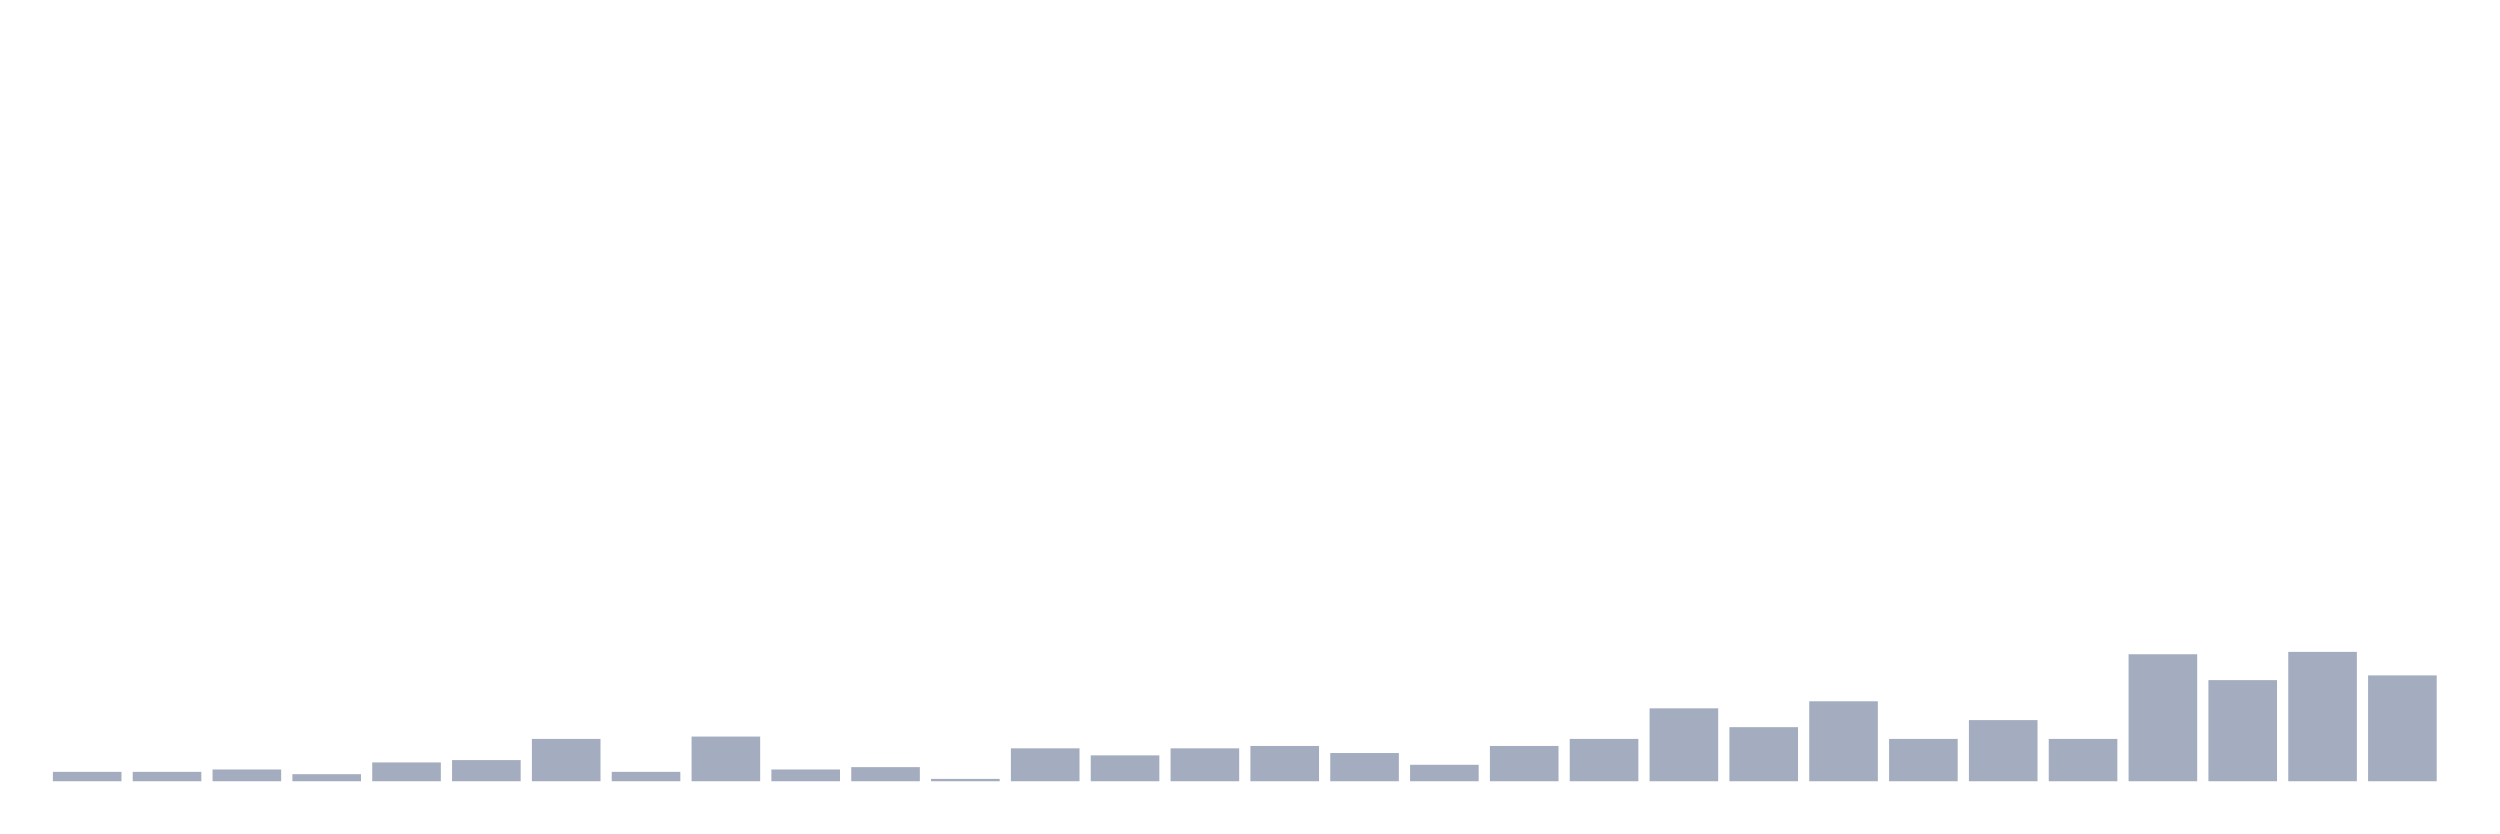
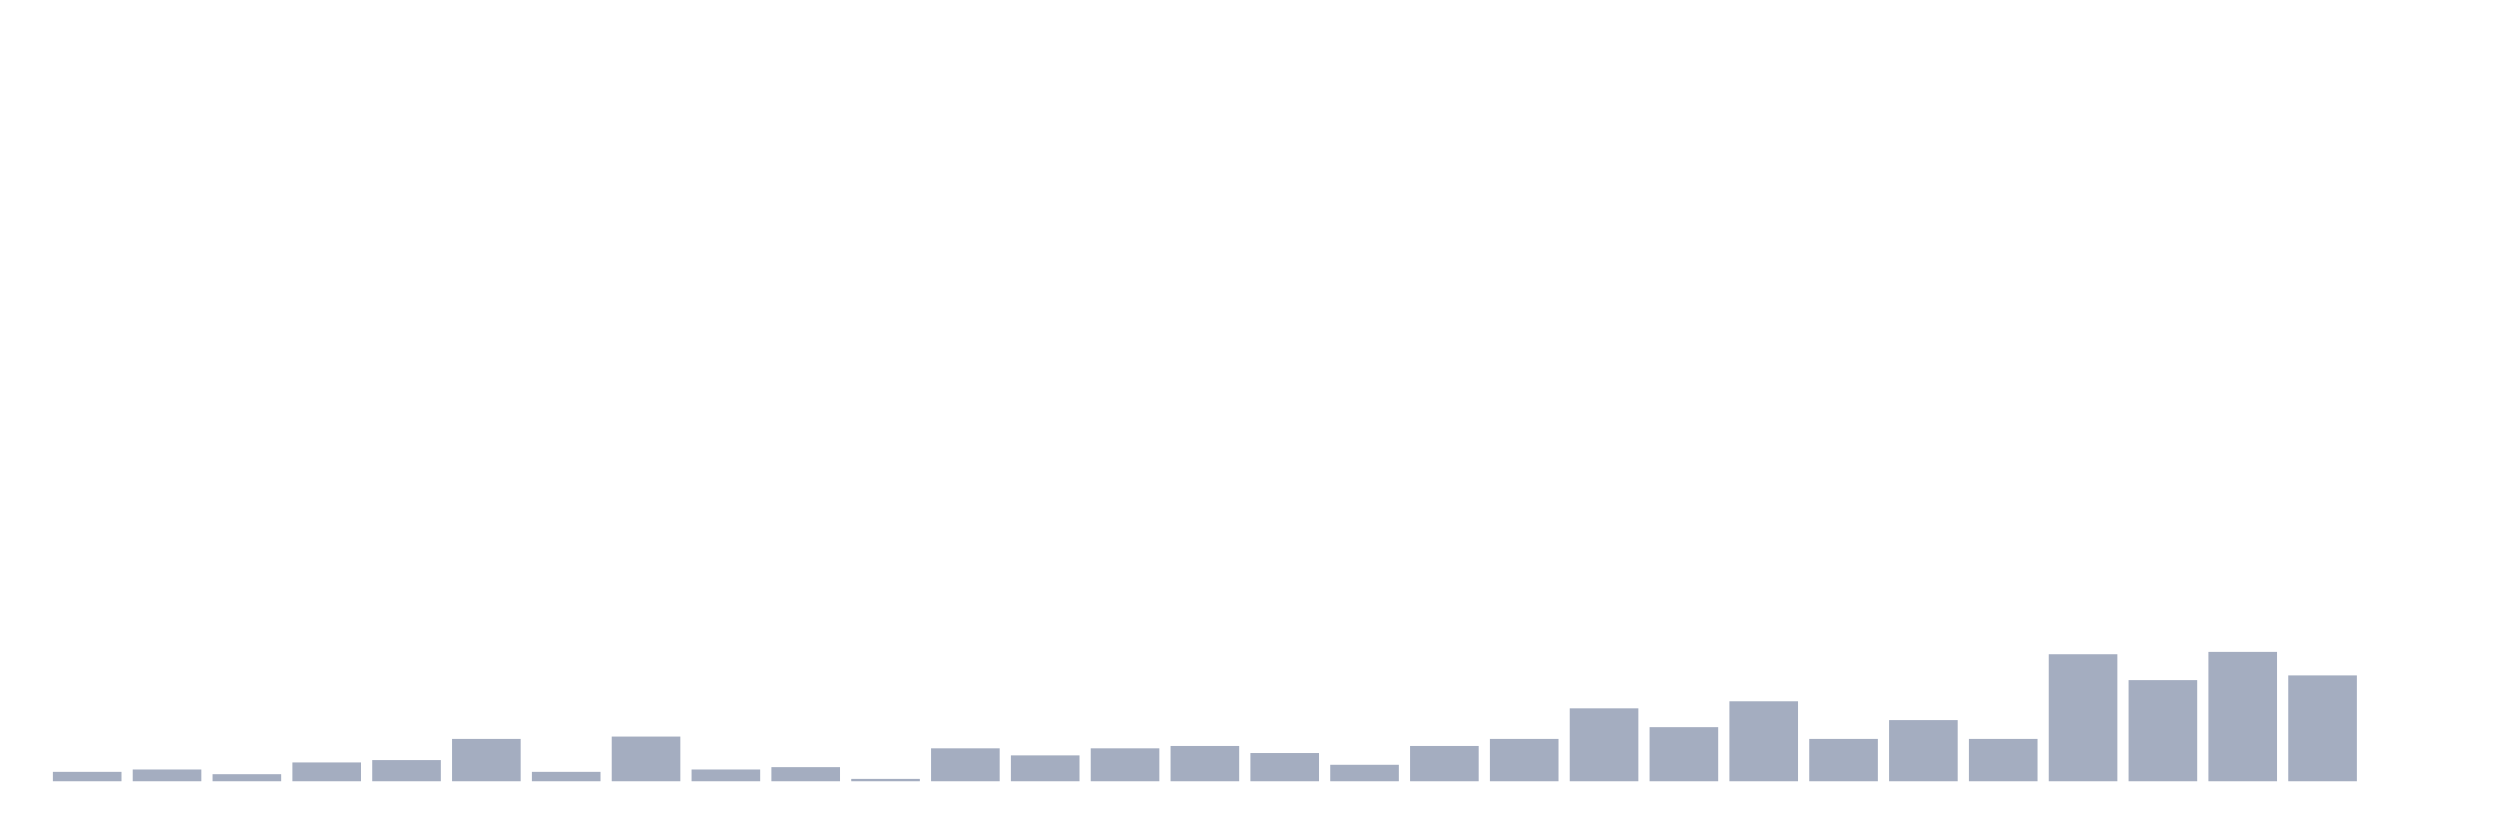
<svg xmlns="http://www.w3.org/2000/svg" viewBox="0 0 480 160">
  <g transform="translate(10,10)">
    <rect class="bar" x="0.153" width="13.175" y="138.194" height="1.806" fill="rgb(164,173,192)" />
-     <rect class="bar" x="15.482" width="13.175" y="138.194" height="1.806" fill="rgb(164,173,192)" />
-     <rect class="bar" x="30.81" width="13.175" y="137.742" height="2.258" fill="rgb(164,173,192)" />
-     <rect class="bar" x="46.138" width="13.175" y="138.645" height="1.355" fill="rgb(164,173,192)" />
-     <rect class="bar" x="61.466" width="13.175" y="136.387" height="3.613" fill="rgb(164,173,192)" />
-     <rect class="bar" x="76.794" width="13.175" y="135.935" height="4.065" fill="rgb(164,173,192)" />
-     <rect class="bar" x="92.123" width="13.175" y="131.871" height="8.129" fill="rgb(164,173,192)" />
-     <rect class="bar" x="107.451" width="13.175" y="138.194" height="1.806" fill="rgb(164,173,192)" />
-     <rect class="bar" x="122.779" width="13.175" y="131.419" height="8.581" fill="rgb(164,173,192)" />
-     <rect class="bar" x="138.107" width="13.175" y="137.742" height="2.258" fill="rgb(164,173,192)" />
-     <rect class="bar" x="153.436" width="13.175" y="137.29" height="2.71" fill="rgb(164,173,192)" />
-     <rect class="bar" x="168.764" width="13.175" y="139.548" height="0.452" fill="rgb(164,173,192)" />
-     <rect class="bar" x="184.092" width="13.175" y="133.677" height="6.323" fill="rgb(164,173,192)" />
-     <rect class="bar" x="199.42" width="13.175" y="135.032" height="4.968" fill="rgb(164,173,192)" />
-     <rect class="bar" x="214.748" width="13.175" y="133.677" height="6.323" fill="rgb(164,173,192)" />
-     <rect class="bar" x="230.077" width="13.175" y="133.226" height="6.774" fill="rgb(164,173,192)" />
-     <rect class="bar" x="245.405" width="13.175" y="134.581" height="5.419" fill="rgb(164,173,192)" />
-     <rect class="bar" x="260.733" width="13.175" y="136.839" height="3.161" fill="rgb(164,173,192)" />
-     <rect class="bar" x="276.061" width="13.175" y="133.226" height="6.774" fill="rgb(164,173,192)" />
-     <rect class="bar" x="291.39" width="13.175" y="131.871" height="8.129" fill="rgb(164,173,192)" />
-     <rect class="bar" x="306.718" width="13.175" y="126" height="14" fill="rgb(164,173,192)" />
-     <rect class="bar" x="322.046" width="13.175" y="129.613" height="10.387" fill="rgb(164,173,192)" />
-     <rect class="bar" x="337.374" width="13.175" y="124.645" height="15.355" fill="rgb(164,173,192)" />
-     <rect class="bar" x="352.702" width="13.175" y="131.871" height="8.129" fill="rgb(164,173,192)" />
-     <rect class="bar" x="368.031" width="13.175" y="128.258" height="11.742" fill="rgb(164,173,192)" />
-     <rect class="bar" x="383.359" width="13.175" y="131.871" height="8.129" fill="rgb(164,173,192)" />
-     <rect class="bar" x="398.687" width="13.175" y="115.613" height="24.387" fill="rgb(164,173,192)" />
-     <rect class="bar" x="414.015" width="13.175" y="120.581" height="19.419" fill="rgb(164,173,192)" />
-     <rect class="bar" x="429.344" width="13.175" y="115.161" height="24.839" fill="rgb(164,173,192)" />
-     <rect class="bar" x="444.672" width="13.175" y="119.677" height="20.323" fill="rgb(164,173,192)" />
+     <rect class="bar" x="15.482" width="13.175" y="137.742" height="2.258" fill="rgb(164,173,192)" />
+     <rect class="bar" x="30.81" width="13.175" y="138.645" height="1.355" fill="rgb(164,173,192)" />
+     <rect class="bar" x="46.138" width="13.175" y="136.387" height="3.613" fill="rgb(164,173,192)" />
+     <rect class="bar" x="61.466" width="13.175" y="135.935" height="4.065" fill="rgb(164,173,192)" />
+     <rect class="bar" x="76.794" width="13.175" y="131.871" height="8.129" fill="rgb(164,173,192)" />
+     <rect class="bar" x="92.123" width="13.175" y="138.194" height="1.806" fill="rgb(164,173,192)" />
+     <rect class="bar" x="107.451" width="13.175" y="131.419" height="8.581" fill="rgb(164,173,192)" />
+     <rect class="bar" x="122.779" width="13.175" y="137.742" height="2.258" fill="rgb(164,173,192)" />
+     <rect class="bar" x="138.107" width="13.175" y="137.29" height="2.71" fill="rgb(164,173,192)" />
+     <rect class="bar" x="153.436" width="13.175" y="139.548" height="0.452" fill="rgb(164,173,192)" />
+     <rect class="bar" x="168.764" width="13.175" y="133.677" height="6.323" fill="rgb(164,173,192)" />
+     <rect class="bar" x="184.092" width="13.175" y="135.032" height="4.968" fill="rgb(164,173,192)" />
+     <rect class="bar" x="199.42" width="13.175" y="133.677" height="6.323" fill="rgb(164,173,192)" />
+     <rect class="bar" x="214.748" width="13.175" y="133.226" height="6.774" fill="rgb(164,173,192)" />
+     <rect class="bar" x="230.077" width="13.175" y="134.581" height="5.419" fill="rgb(164,173,192)" />
+     <rect class="bar" x="245.405" width="13.175" y="136.839" height="3.161" fill="rgb(164,173,192)" />
+     <rect class="bar" x="260.733" width="13.175" y="133.226" height="6.774" fill="rgb(164,173,192)" />
+     <rect class="bar" x="276.061" width="13.175" y="131.871" height="8.129" fill="rgb(164,173,192)" />
+     <rect class="bar" x="291.39" width="13.175" y="126" height="14" fill="rgb(164,173,192)" />
+     <rect class="bar" x="306.718" width="13.175" y="129.613" height="10.387" fill="rgb(164,173,192)" />
+     <rect class="bar" x="322.046" width="13.175" y="124.645" height="15.355" fill="rgb(164,173,192)" />
+     <rect class="bar" x="337.374" width="13.175" y="131.871" height="8.129" fill="rgb(164,173,192)" />
+     <rect class="bar" x="352.702" width="13.175" y="128.258" height="11.742" fill="rgb(164,173,192)" />
+     <rect class="bar" x="368.031" width="13.175" y="131.871" height="8.129" fill="rgb(164,173,192)" />
+     <rect class="bar" x="383.359" width="13.175" y="115.613" height="24.387" fill="rgb(164,173,192)" />
+     <rect class="bar" x="398.687" width="13.175" y="120.581" height="19.419" fill="rgb(164,173,192)" />
+     <rect class="bar" x="414.015" width="13.175" y="115.161" height="24.839" fill="rgb(164,173,192)" />
+     <rect class="bar" x="429.344" width="13.175" y="119.677" height="20.323" fill="rgb(164,173,192)" />
+     <rect class="bar" x="444.672" width="13.175" y="140" height="0" fill="rgb(164,173,192)" />
  </g>
</svg>
